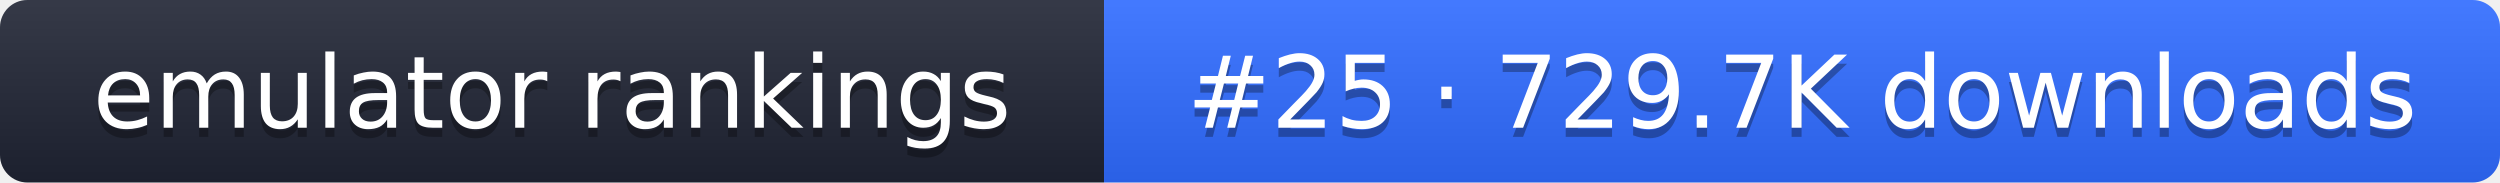
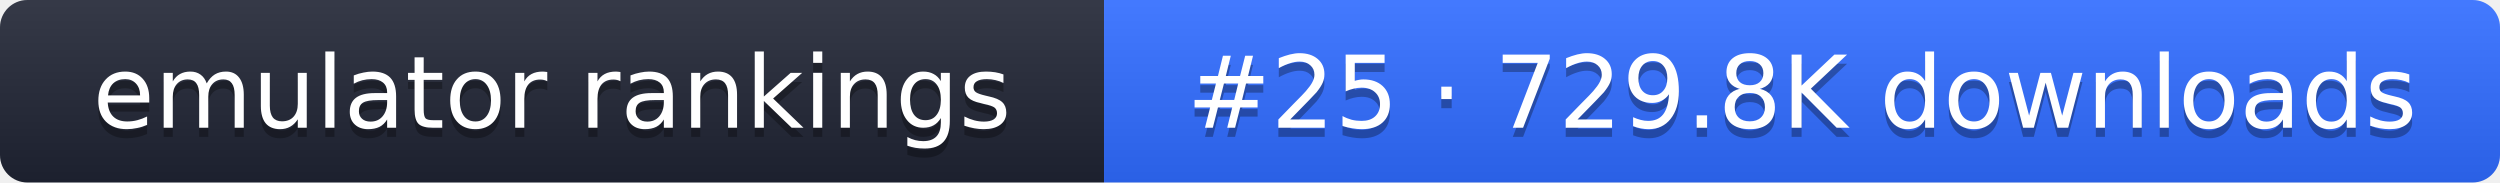
- <svg xmlns="http://www.w3.org/2000/svg" width="274" height="20" role="img" aria-label="emulator rankings: #25 · 729.7K downloads">
+ <svg xmlns="http://www.w3.org/2000/svg" width="274" height="20" role="img" aria-label="emulator rankings: #25 · 729.8K downloads">
  <linearGradient id="g" x2="0" y2="100%">
    <stop offset="0" stop-color="#fff" stop-opacity=".1" />
    <stop offset="1" stop-opacity=".1" />
  </linearGradient>
  <clipPath id="r">
    <rect width="274" height="20" rx="3" fill="#fff" />
  </clipPath>
  <g clip-path="url(#r)">
    <rect width="121" height="20" fill="#1f2433" />
    <rect x="121" width="153" height="20" fill="#2f6bff" />
    <rect width="274" height="20" fill="url(#g)" />
  </g>
  <g fill="#fff" text-anchor="middle" font-family="Verdana,DejaVu Sans,sans-serif" font-size="11">
    <text x="60.5" y="15" fill="#010101" fill-opacity=".3">emulator rankings</text>
    <text x="60.5" y="14">emulator rankings</text>
-     <text x="197.5" y="15" fill="#010101" fill-opacity=".3">#25 · 729.7K downloads</text>
-     <text x="197.5" y="14">#25 · 729.7K downloads</text>
+     <text x="197.5" y="15" fill="#010101" fill-opacity=".3">#25 · 729.8K downloads</text>
+     <text x="197.5" y="14">#25 · 729.8K downloads</text>
  </g>
</svg>
